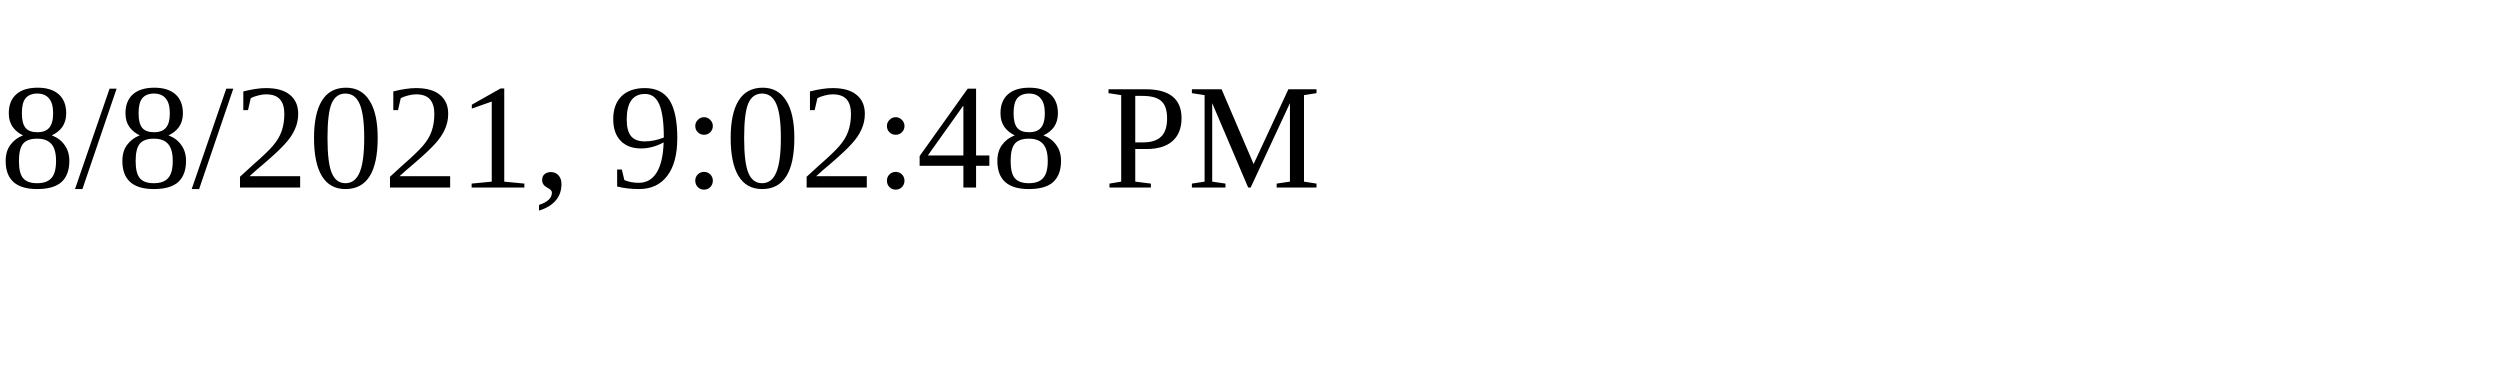
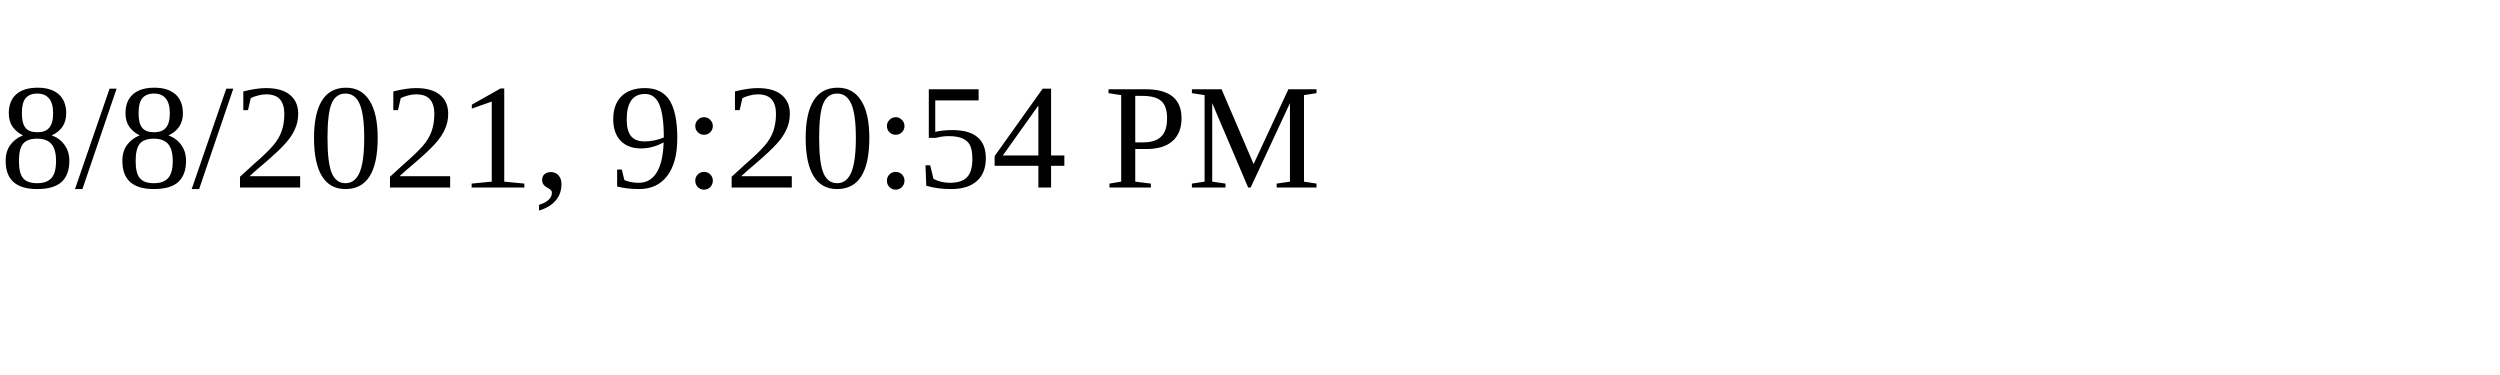
<svg xmlns="http://www.w3.org/2000/svg" height="30" width="200">
-   <text x="0" y="15">8/8/2021, 9:02:48 PM</text>
+   <text x="0" y="15">8/8/2021, 9:20:54 PM</text>
</svg>
